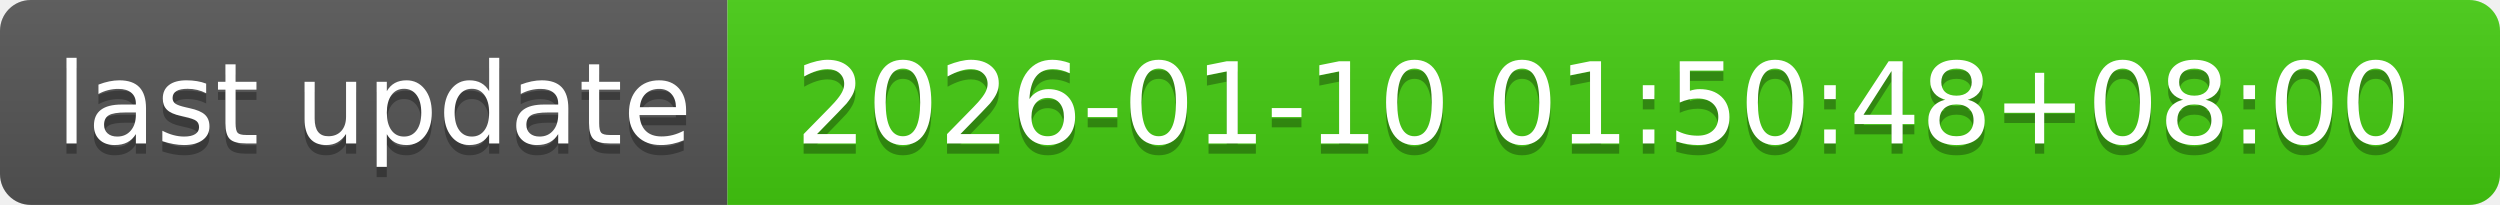
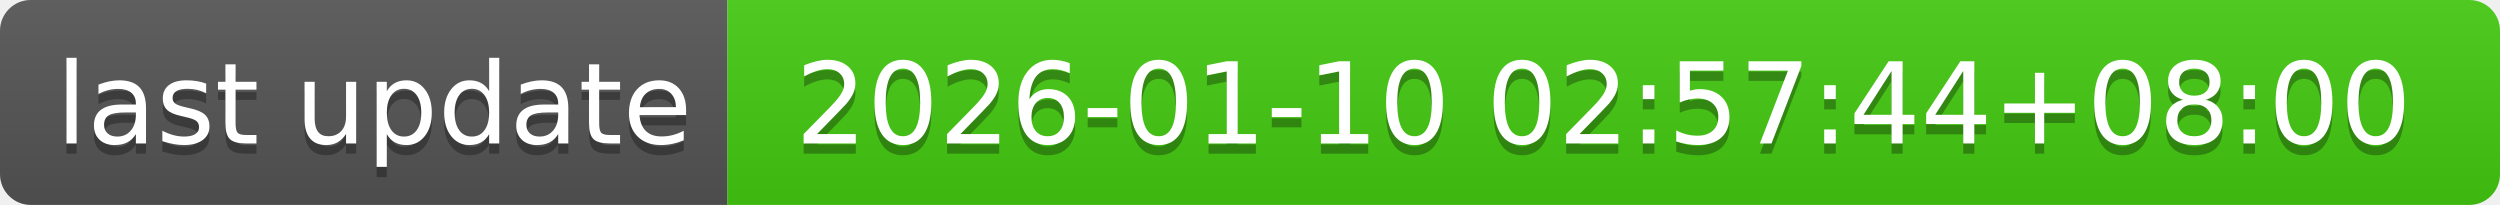
- <svg xmlns="http://www.w3.org/2000/svg" width="244" height="20" role="img" aria-label="last update: 2026-01-10 01:50:48+08:00">
+ <svg xmlns="http://www.w3.org/2000/svg" width="244" height="20" role="img" aria-label="last update: 2026-01-10 02:57:44+08:00">
  <linearGradient id="s" x2="0" y2="100%">
    <stop offset="0" stop-color="#bbb" stop-opacity=".1" />
    <stop offset="1" stop-opacity=".1" />
  </linearGradient>
  <clipPath id="r">
    <rect width="244" height="20" rx="3" fill="#fff" />
  </clipPath>
  <g clip-path="url(#r)">
    <rect width="71" height="20" fill="#555" />
    <rect x="71" width="173" height="20" fill="#4c1" />
    <rect width="244" height="20" fill="url(#s)" />
  </g>
  <g fill="#fff" text-anchor="middle" font-family="Verdana,Geneva,DejaVu Sans,sans-serif" text-rendering="geometricPrecision" font-size="110">
    <text aria-hidden="true" x="365" y="150" fill="#010101" fill-opacity=".3" transform="scale(.1)" textLength="610">last update</text>
    <text x="365" y="140" transform="scale(.1)" fill="#fff" textLength="610">last update</text>
-     <text aria-hidden="true" x="1565" y="150" fill="#010101" fill-opacity=".3" transform="scale(.1)" textLength="1630">2026-01-10 01:50:48+08:00</text>
-     <text x="1565" y="140" transform="scale(.1)" fill="#fff" textLength="1630">2026-01-10 01:50:48+08:00</text>
+     <text aria-hidden="true" x="1565" y="150" fill="#010101" fill-opacity=".3" transform="scale(.1)" textLength="1630">2026-01-10 02:57:44+08:00</text>
+     <text x="1565" y="140" transform="scale(.1)" fill="#fff" textLength="1630">2026-01-10 02:57:44+08:00</text>
  </g>
</svg>
